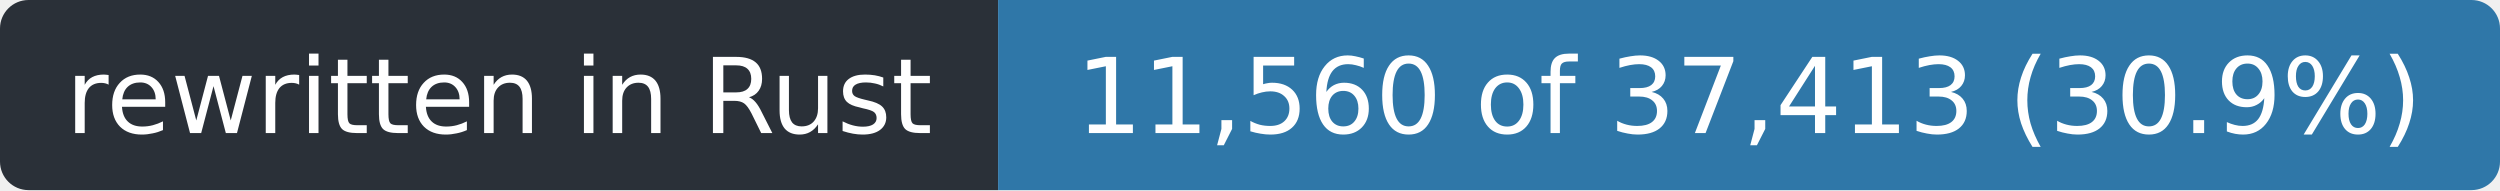
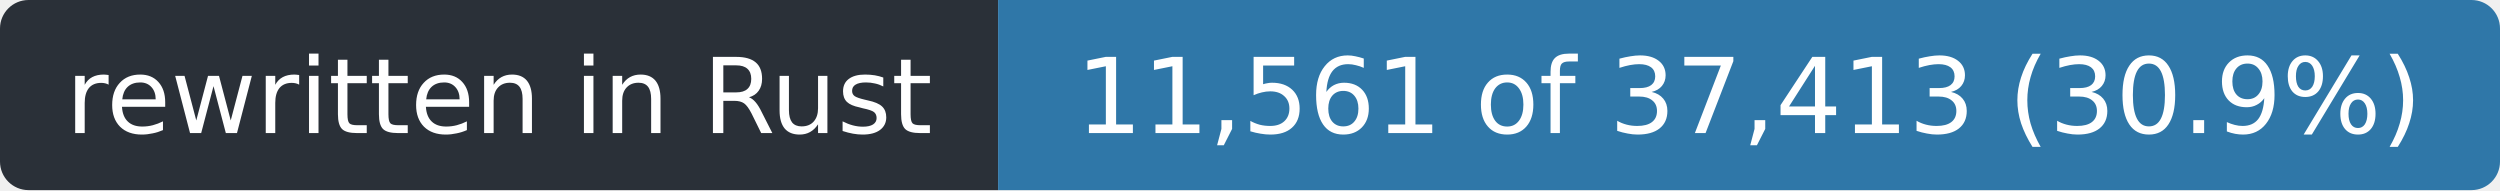
- <svg xmlns="http://www.w3.org/2000/svg" width="263" height="20" role="img" aria-label="rewritten in Rust: 11,560 of 37,413 (30.9%)">
+ <svg xmlns="http://www.w3.org/2000/svg" width="263" height="20" role="img" aria-label="rewritten in Rust: 11,561 of 37,413 (30.9%)">
  <clipPath id="r">
    <rect width="263" height="20" rx="3" />
  </clipPath>
  <g clip-path="url(#r)">
    <rect width="105" height="20" fill="#2a3038" />
    <rect x="105" width="158" height="20" fill="#2f77a8" />
  </g>
  <g fill="#fff" font-family="Verdana,Geneva,DejaVu Sans,sans-serif" font-size="11" text-anchor="middle">
    <text x="52.5" y="14" textLength="93">rewritten in Rust</text>
-     <text x="184.0" y="14" textLength="146">11,560 of 37,413 (30.9%)</text>
+     <text x="184.0" y="14" textLength="146">11,561 of 37,413 (30.9%)</text>
  </g>
</svg>
